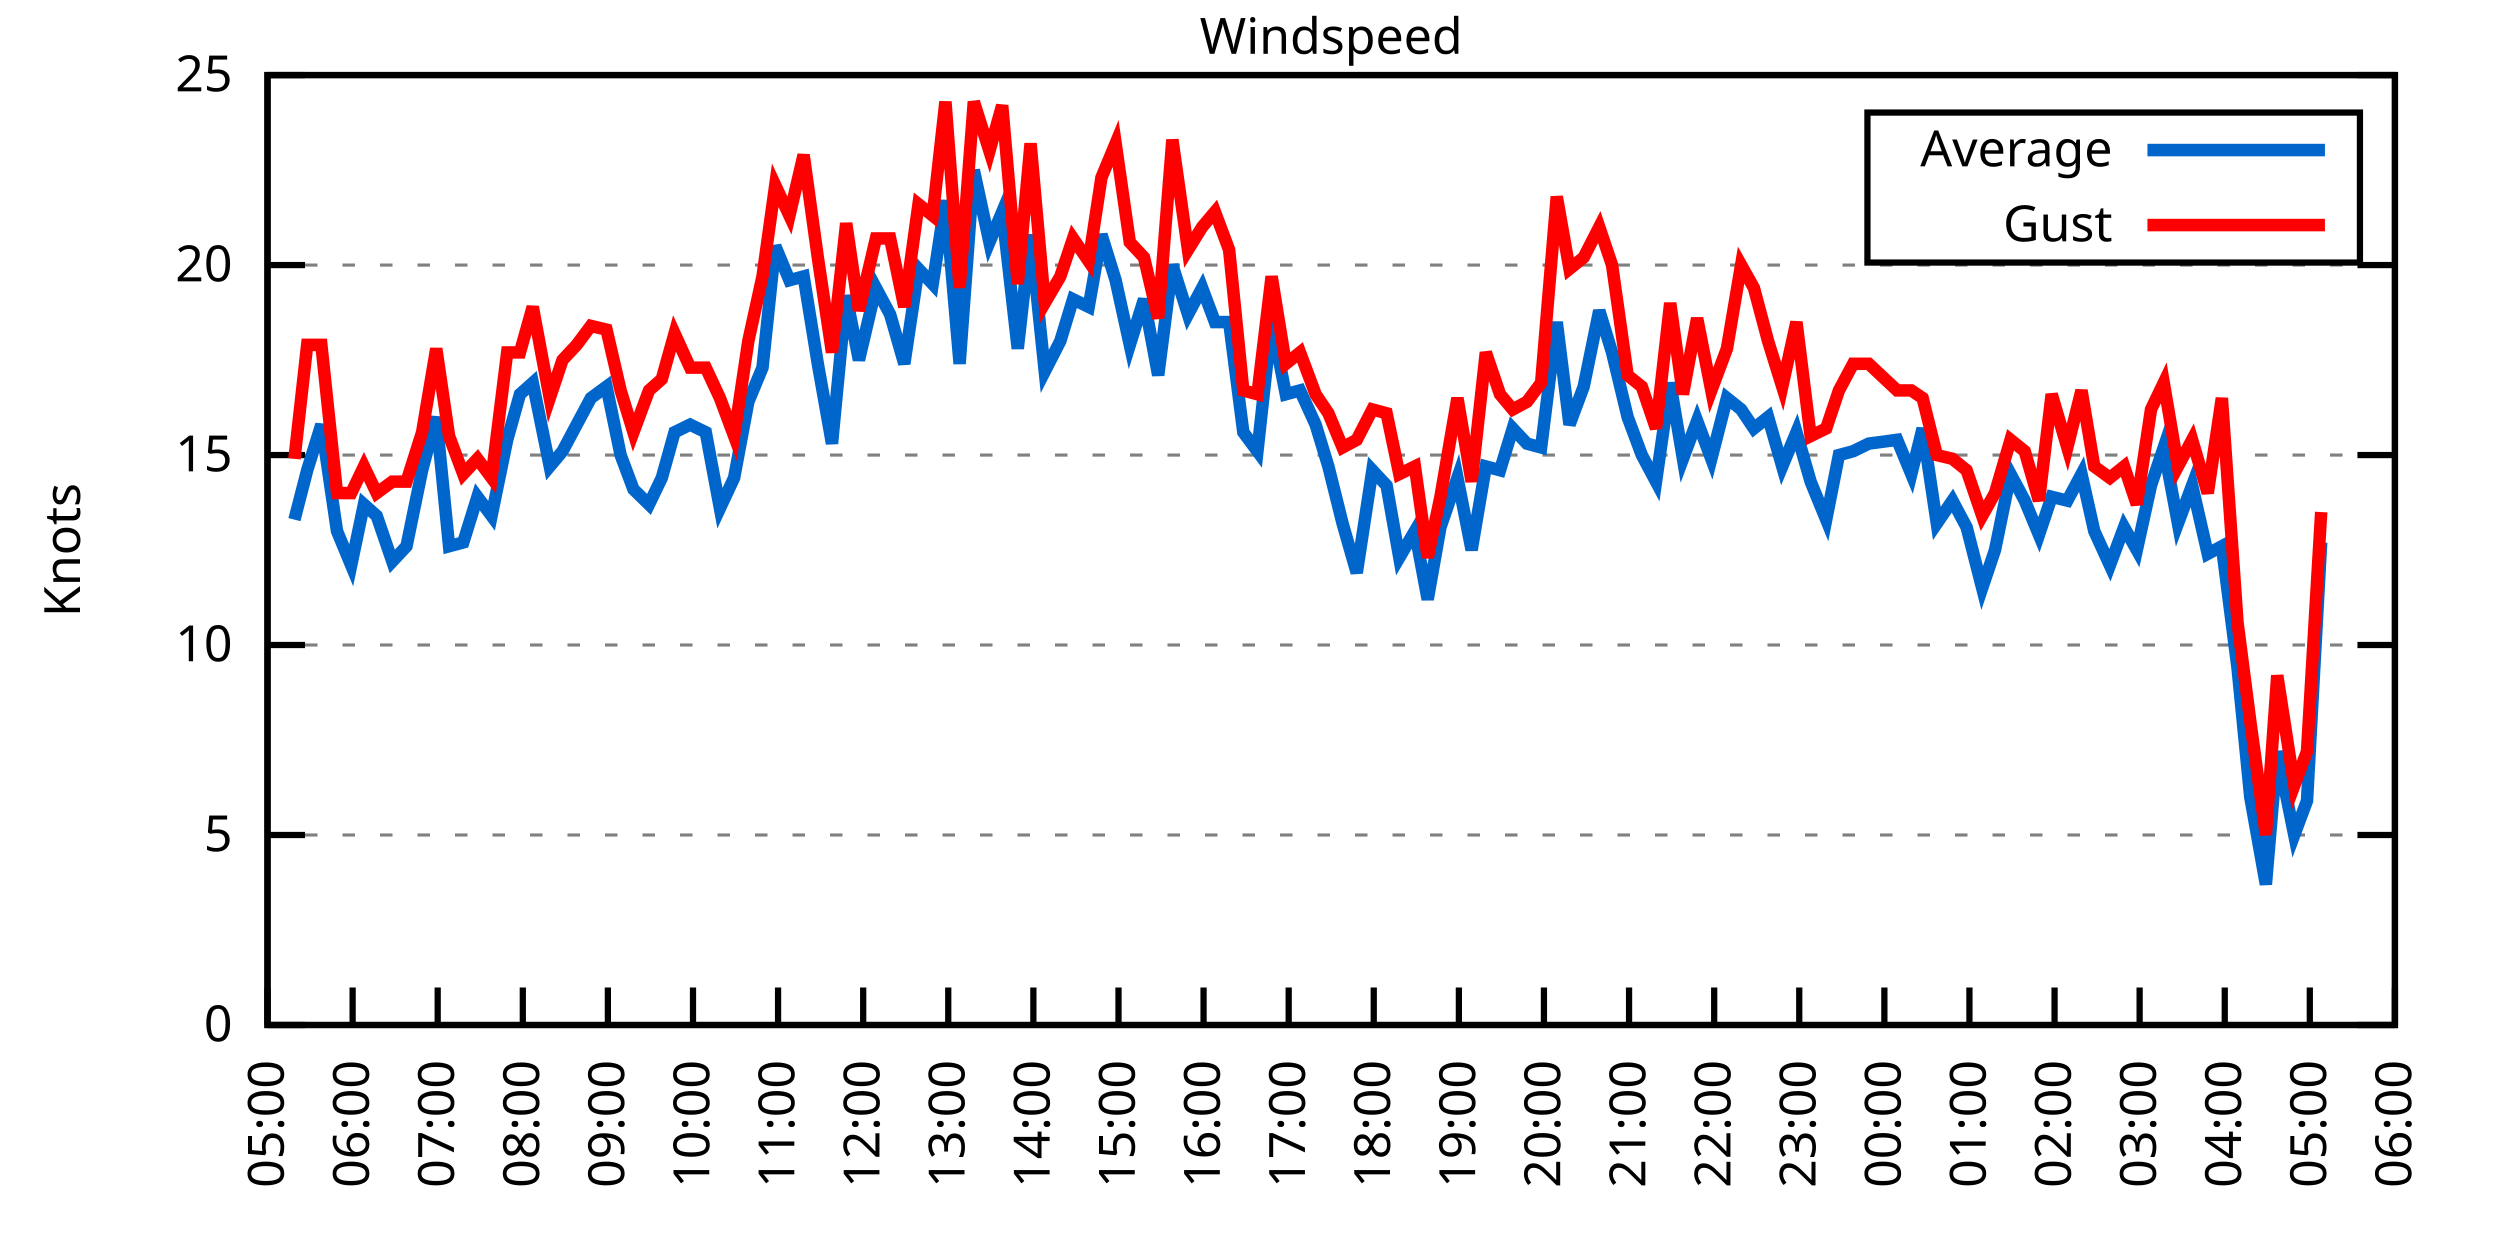
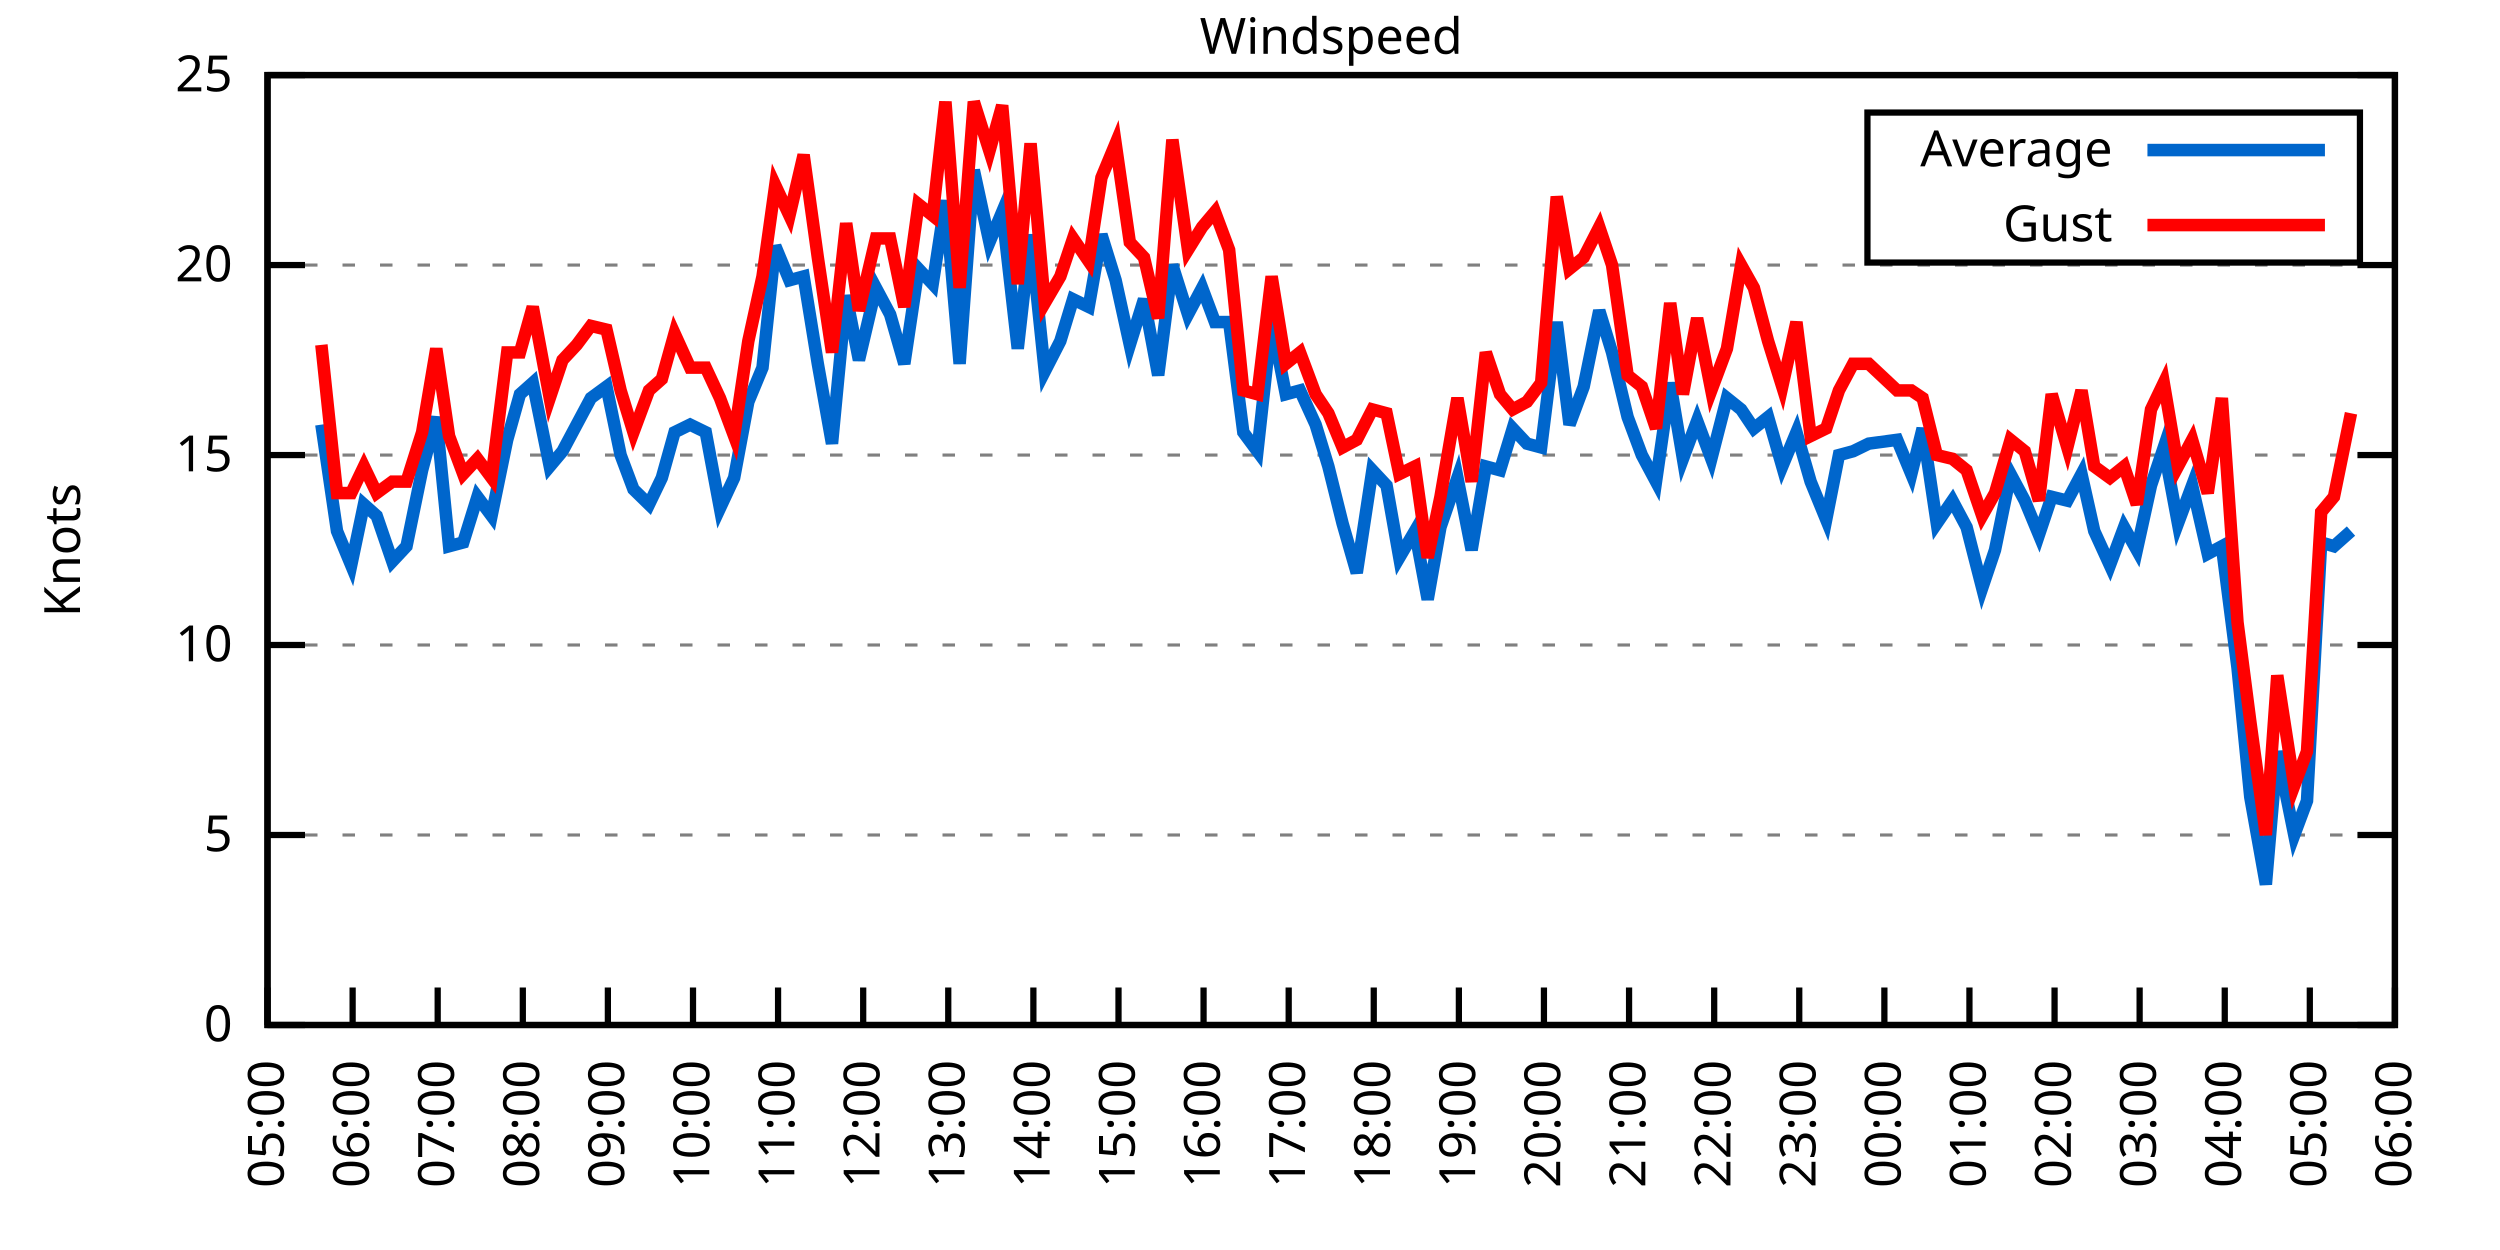
<svg xmlns="http://www.w3.org/2000/svg" xmlns:xlink="http://www.w3.org/1999/xlink" width="400" height="200" viewBox="0 0 400 200">
  <g id="gnuplot_canvas">
    <rect x="0" y="0" width="400" height="200" fill="none" />
    <defs>
      <circle id="gpDot" r="0.5" stroke-width="0.5" stroke="currentColor" />
      <path id="gpPt0" stroke-width="0.333" stroke="currentColor" d="M-1,0 h2 M0,-1 v2" />
      <path id="gpPt1" stroke-width="0.333" stroke="currentColor" d="M-1,-1 L1,1 M1,-1 L-1,1" />
      <path id="gpPt2" stroke-width="0.333" stroke="currentColor" d="M-1,0 L1,0 M0,-1 L0,1 M-1,-1 L1,1 M-1,1 L1,-1" />
      <rect id="gpPt3" stroke-width="0.333" stroke="currentColor" x="-1" y="-1" width="2" height="2" />
      <rect id="gpPt4" stroke-width="0.333" stroke="currentColor" fill="currentColor" x="-1" y="-1" width="2" height="2" />
      <circle id="gpPt5" stroke-width="0.333" stroke="currentColor" cx="0" cy="0" r="1" />
      <use xlink:href="#gpPt5" id="gpPt6" fill="currentColor" stroke="none" />
      <path id="gpPt7" stroke-width="0.333" stroke="currentColor" d="M0,-1.33 L-1.33,0.67 L1.33,0.67 z" />
      <use xlink:href="#gpPt7" id="gpPt8" fill="currentColor" stroke="none" />
      <use xlink:href="#gpPt7" id="gpPt9" stroke="currentColor" transform="rotate(180)" />
      <use xlink:href="#gpPt9" id="gpPt10" fill="currentColor" stroke="none" />
      <use xlink:href="#gpPt3" id="gpPt11" stroke="currentColor" transform="rotate(45)" />
      <use xlink:href="#gpPt11" id="gpPt12" fill="currentColor" stroke="none" />
      <path id="gpPt13" stroke-width="0.333" stroke="currentColor" d="M0,1.330 L1.265,0.411 L0.782,-1.067 L-0.782,-1.076 L-1.265,0.411 z" />
      <use xlink:href="#gpPt13" id="gpPt14" fill="currentColor" stroke="none" />
      <filter id="textbox" filterUnits="objectBoundingBox" x="0" y="0" height="1" width="1">
        <feFlood flood-color="white" flood-opacity="1" result="bgnd" />
        <feComposite in="SourceGraphic" in2="bgnd" operator="atop" />
      </filter>
      <filter id="greybox" filterUnits="objectBoundingBox" x="0" y="0" height="1" width="1">
        <feFlood flood-color="lightgrey" flood-opacity="1" result="grey" />
        <feComposite in="SourceGraphic" in2="grey" operator="atop" />
      </filter>
    </defs>
    <g fill="none" color="white" stroke="currentColor" stroke-width="1.00" stroke-linecap="butt" stroke-linejoin="miter">
</g>
    <g fill="none" color="black" stroke="currentColor" stroke-width="1.00" stroke-linecap="butt" stroke-linejoin="miter">
      <g stroke="none" shape-rendering="crispEdges">
        <polygon fill="rgb(255, 255, 255)" points="42.80,164.00 383.18,164.00 383.18,12.02 42.80,12.02 " />
      </g>
    </g>
    <g fill="none" color="black" stroke="currentColor" stroke-width="1.00" stroke-linecap="butt" stroke-linejoin="miter">
</g>
    <g fill="none" color="black" stroke="black" stroke-width="0.50" stroke-linecap="butt" stroke-linejoin="miter">
</g>
    <g fill="none" color="gray" stroke="currentColor" stroke-width="0.50" stroke-linecap="butt" stroke-linejoin="miter">
      <path stroke="gray" stroke-dasharray="2,4" class="gridline" d="M42.80,164.00 L383.19,164.00  " />
    </g>
    <g fill="none" color="gray" stroke="gray" stroke-width="1.00" stroke-linecap="butt" stroke-linejoin="miter">
</g>
    <g fill="none" color="black" stroke="currentColor" stroke-width="1.00" stroke-linecap="butt" stroke-linejoin="miter">
      <path stroke="black" d="M42.80,164.00 L48.80,164.00 M383.19,164.00 L377.19,164.00  " />
      <g transform="translate(37.20,166.60)" stroke="none" fill="black" font-family="Sans" font-size="8.00" text-anchor="end">
        <text>
          <tspan font-family="Sans"> 0</tspan>
        </text>
      </g>
    </g>
    <g fill="none" color="black" stroke="currentColor" stroke-width="1.00" stroke-linecap="butt" stroke-linejoin="miter">
</g>
    <g fill="none" color="black" stroke="black" stroke-width="0.50" stroke-linecap="butt" stroke-linejoin="miter">
</g>
    <g fill="none" color="gray" stroke="currentColor" stroke-width="0.50" stroke-linecap="butt" stroke-linejoin="miter">
      <path stroke="gray" stroke-dasharray="2,4" class="gridline" d="M42.80,133.60 L383.19,133.60  " />
    </g>
    <g fill="none" color="gray" stroke="gray" stroke-width="1.00" stroke-linecap="butt" stroke-linejoin="miter">
</g>
    <g fill="none" color="black" stroke="currentColor" stroke-width="1.00" stroke-linecap="butt" stroke-linejoin="miter">
      <path stroke="black" d="M42.80,133.60 L48.80,133.60 M383.19,133.60 L377.19,133.60  " />
      <g transform="translate(37.20,136.20)" stroke="none" fill="black" font-family="Sans" font-size="8.00" text-anchor="end">
        <text>
          <tspan font-family="Sans"> 5</tspan>
        </text>
      </g>
    </g>
    <g fill="none" color="black" stroke="currentColor" stroke-width="1.00" stroke-linecap="butt" stroke-linejoin="miter">
</g>
    <g fill="none" color="black" stroke="black" stroke-width="0.50" stroke-linecap="butt" stroke-linejoin="miter">
</g>
    <g fill="none" color="gray" stroke="currentColor" stroke-width="0.50" stroke-linecap="butt" stroke-linejoin="miter">
      <path stroke="gray" stroke-dasharray="2,4" class="gridline" d="M42.80,103.20 L383.19,103.20  " />
    </g>
    <g fill="none" color="gray" stroke="gray" stroke-width="1.00" stroke-linecap="butt" stroke-linejoin="miter">
</g>
    <g fill="none" color="black" stroke="currentColor" stroke-width="1.00" stroke-linecap="butt" stroke-linejoin="miter">
      <path stroke="black" d="M42.80,103.20 L48.80,103.20 M383.19,103.20 L377.19,103.20  " />
      <g transform="translate(37.20,105.80)" stroke="none" fill="black" font-family="Sans" font-size="8.00" text-anchor="end">
        <text>
          <tspan font-family="Sans"> 10</tspan>
        </text>
      </g>
    </g>
    <g fill="none" color="black" stroke="currentColor" stroke-width="1.00" stroke-linecap="butt" stroke-linejoin="miter">
</g>
    <g fill="none" color="black" stroke="black" stroke-width="0.50" stroke-linecap="butt" stroke-linejoin="miter">
</g>
    <g fill="none" color="gray" stroke="currentColor" stroke-width="0.50" stroke-linecap="butt" stroke-linejoin="miter">
      <path stroke="gray" stroke-dasharray="2,4" class="gridline" d="M42.80,72.81 L383.19,72.81  " />
    </g>
    <g fill="none" color="gray" stroke="gray" stroke-width="1.00" stroke-linecap="butt" stroke-linejoin="miter">
</g>
    <g fill="none" color="black" stroke="currentColor" stroke-width="1.00" stroke-linecap="butt" stroke-linejoin="miter">
      <path stroke="black" d="M42.80,72.81 L48.80,72.81 M383.19,72.81 L377.19,72.81  " />
      <g transform="translate(37.20,75.41)" stroke="none" fill="black" font-family="Sans" font-size="8.00" text-anchor="end">
        <text>
          <tspan font-family="Sans"> 15</tspan>
        </text>
      </g>
    </g>
    <g fill="none" color="black" stroke="currentColor" stroke-width="1.00" stroke-linecap="butt" stroke-linejoin="miter">
</g>
    <g fill="none" color="black" stroke="black" stroke-width="0.50" stroke-linecap="butt" stroke-linejoin="miter">
</g>
    <g fill="none" color="gray" stroke="currentColor" stroke-width="0.50" stroke-linecap="butt" stroke-linejoin="miter">
      <path stroke="gray" stroke-dasharray="2,4" class="gridline" d="M42.80,42.41 L383.19,42.41  " />
    </g>
    <g fill="none" color="gray" stroke="gray" stroke-width="1.00" stroke-linecap="butt" stroke-linejoin="miter">
</g>
    <g fill="none" color="black" stroke="currentColor" stroke-width="1.00" stroke-linecap="butt" stroke-linejoin="miter">
      <path stroke="black" d="M42.80,42.41 L48.80,42.41 M383.19,42.41 L377.19,42.41  " />
      <g transform="translate(37.20,45.01)" stroke="none" fill="black" font-family="Sans" font-size="8.00" text-anchor="end">
        <text>
          <tspan font-family="Sans"> 20</tspan>
        </text>
      </g>
    </g>
    <g fill="none" color="black" stroke="currentColor" stroke-width="1.00" stroke-linecap="butt" stroke-linejoin="miter">
</g>
    <g fill="none" color="black" stroke="black" stroke-width="0.50" stroke-linecap="butt" stroke-linejoin="miter">
</g>
    <g fill="none" color="gray" stroke="currentColor" stroke-width="0.50" stroke-linecap="butt" stroke-linejoin="miter">
      <path stroke="gray" stroke-dasharray="2,4" class="gridline" d="M42.80,12.01 L383.19,12.01  " />
    </g>
    <g fill="none" color="gray" stroke="gray" stroke-width="1.00" stroke-linecap="butt" stroke-linejoin="miter">
</g>
    <g fill="none" color="black" stroke="currentColor" stroke-width="1.00" stroke-linecap="butt" stroke-linejoin="miter">
      <path stroke="black" d="M42.80,12.01 L48.80,12.01 M383.19,12.01 L377.19,12.01  " />
      <g transform="translate(37.20,14.61)" stroke="none" fill="black" font-family="Sans" font-size="8.00" text-anchor="end">
        <text>
          <tspan font-family="Sans"> 25</tspan>
        </text>
      </g>
    </g>
    <g fill="none" color="black" stroke="currentColor" stroke-width="1.00" stroke-linecap="butt" stroke-linejoin="miter">
      <path stroke="black" d="M42.80,164.00 L42.80,158.00  " />
      <g transform="translate(45.40,169.60) rotate(270.00)" stroke="none" fill="black" font-family="Sans" font-size="8.00" text-anchor="end">
        <text>
          <tspan font-family="Sans">05:00</tspan>
        </text>
      </g>
    </g>
    <g fill="none" color="black" stroke="currentColor" stroke-width="1.00" stroke-linecap="butt" stroke-linejoin="miter">
      <path stroke="black" d="M56.42,164.00 L56.42,158.00  " />
      <g transform="translate(59.02,169.60) rotate(270.00)" stroke="none" fill="black" font-family="Sans" font-size="8.00" text-anchor="end">
        <text>
          <tspan font-family="Sans">06:00</tspan>
        </text>
      </g>
    </g>
    <g fill="none" color="black" stroke="currentColor" stroke-width="1.00" stroke-linecap="butt" stroke-linejoin="miter">
      <path stroke="black" d="M70.03,164.00 L70.03,158.00  " />
      <g transform="translate(72.63,169.60) rotate(270.00)" stroke="none" fill="black" font-family="Sans" font-size="8.00" text-anchor="end">
        <text>
          <tspan font-family="Sans">07:00</tspan>
        </text>
      </g>
    </g>
    <g fill="none" color="black" stroke="currentColor" stroke-width="1.00" stroke-linecap="butt" stroke-linejoin="miter">
      <path stroke="black" d="M83.65,164.00 L83.65,158.00  " />
      <g transform="translate(86.25,169.60) rotate(270.00)" stroke="none" fill="black" font-family="Sans" font-size="8.00" text-anchor="end">
        <text>
          <tspan font-family="Sans">08:00</tspan>
        </text>
      </g>
    </g>
    <g fill="none" color="black" stroke="currentColor" stroke-width="1.00" stroke-linecap="butt" stroke-linejoin="miter">
      <path stroke="black" d="M97.26,164.00 L97.26,158.00  " />
      <g transform="translate(99.86,169.60) rotate(270.00)" stroke="none" fill="black" font-family="Sans" font-size="8.00" text-anchor="end">
        <text>
          <tspan font-family="Sans">09:00</tspan>
        </text>
      </g>
    </g>
    <g fill="none" color="black" stroke="currentColor" stroke-width="1.00" stroke-linecap="butt" stroke-linejoin="miter">
      <path stroke="black" d="M110.88,164.00 L110.88,158.00  " />
      <g transform="translate(113.48,169.60) rotate(270.00)" stroke="none" fill="black" font-family="Sans" font-size="8.00" text-anchor="end">
        <text>
          <tspan font-family="Sans">10:00</tspan>
        </text>
      </g>
    </g>
    <g fill="none" color="black" stroke="currentColor" stroke-width="1.00" stroke-linecap="butt" stroke-linejoin="miter">
      <path stroke="black" d="M124.49,164.00 L124.49,158.00  " />
      <g transform="translate(127.09,169.60) rotate(270.00)" stroke="none" fill="black" font-family="Sans" font-size="8.00" text-anchor="end">
        <text>
          <tspan font-family="Sans">11:00</tspan>
        </text>
      </g>
    </g>
    <g fill="none" color="black" stroke="currentColor" stroke-width="1.00" stroke-linecap="butt" stroke-linejoin="miter">
      <path stroke="black" d="M138.11,164.00 L138.11,158.00  " />
      <g transform="translate(140.71,169.60) rotate(270.00)" stroke="none" fill="black" font-family="Sans" font-size="8.00" text-anchor="end">
        <text>
          <tspan font-family="Sans">12:00</tspan>
        </text>
      </g>
    </g>
    <g fill="none" color="black" stroke="currentColor" stroke-width="1.00" stroke-linecap="butt" stroke-linejoin="miter">
      <path stroke="black" d="M151.72,164.00 L151.72,158.00  " />
      <g transform="translate(154.32,169.60) rotate(270.00)" stroke="none" fill="black" font-family="Sans" font-size="8.00" text-anchor="end">
        <text>
          <tspan font-family="Sans">13:00</tspan>
        </text>
      </g>
    </g>
    <g fill="none" color="black" stroke="currentColor" stroke-width="1.00" stroke-linecap="butt" stroke-linejoin="miter">
      <path stroke="black" d="M165.34,164.00 L165.34,158.00  " />
      <g transform="translate(167.94,169.60) rotate(270.00)" stroke="none" fill="black" font-family="Sans" font-size="8.00" text-anchor="end">
        <text>
          <tspan font-family="Sans">14:00</tspan>
        </text>
      </g>
    </g>
    <g fill="none" color="black" stroke="currentColor" stroke-width="1.00" stroke-linecap="butt" stroke-linejoin="miter">
      <path stroke="black" d="M178.96,164.00 L178.96,158.00  " />
      <g transform="translate(181.56,169.60) rotate(270.00)" stroke="none" fill="black" font-family="Sans" font-size="8.00" text-anchor="end">
        <text>
          <tspan font-family="Sans">15:00</tspan>
        </text>
      </g>
    </g>
    <g fill="none" color="black" stroke="currentColor" stroke-width="1.00" stroke-linecap="butt" stroke-linejoin="miter">
      <path stroke="black" d="M192.57,164.00 L192.57,158.00  " />
      <g transform="translate(195.17,169.60) rotate(270.00)" stroke="none" fill="black" font-family="Sans" font-size="8.00" text-anchor="end">
        <text>
          <tspan font-family="Sans">16:00</tspan>
        </text>
      </g>
    </g>
    <g fill="none" color="black" stroke="currentColor" stroke-width="1.00" stroke-linecap="butt" stroke-linejoin="miter">
      <path stroke="black" d="M206.19,164.00 L206.19,158.00  " />
      <g transform="translate(208.79,169.60) rotate(270.00)" stroke="none" fill="black" font-family="Sans" font-size="8.00" text-anchor="end">
        <text>
          <tspan font-family="Sans">17:00</tspan>
        </text>
      </g>
    </g>
    <g fill="none" color="black" stroke="currentColor" stroke-width="1.00" stroke-linecap="butt" stroke-linejoin="miter">
      <path stroke="black" d="M219.80,164.00 L219.80,158.00  " />
      <g transform="translate(222.40,169.60) rotate(270.00)" stroke="none" fill="black" font-family="Sans" font-size="8.00" text-anchor="end">
        <text>
          <tspan font-family="Sans">18:00</tspan>
        </text>
      </g>
    </g>
    <g fill="none" color="black" stroke="currentColor" stroke-width="1.00" stroke-linecap="butt" stroke-linejoin="miter">
      <path stroke="black" d="M233.42,164.00 L233.42,158.00  " />
      <g transform="translate(236.02,169.60) rotate(270.00)" stroke="none" fill="black" font-family="Sans" font-size="8.00" text-anchor="end">
        <text>
          <tspan font-family="Sans">19:00</tspan>
        </text>
      </g>
    </g>
    <g fill="none" color="black" stroke="currentColor" stroke-width="1.00" stroke-linecap="butt" stroke-linejoin="miter">
      <path stroke="black" d="M247.03,164.00 L247.03,158.00  " />
      <g transform="translate(249.63,169.60) rotate(270.00)" stroke="none" fill="black" font-family="Sans" font-size="8.00" text-anchor="end">
        <text>
          <tspan font-family="Sans">20:00</tspan>
        </text>
      </g>
    </g>
    <g fill="none" color="black" stroke="currentColor" stroke-width="1.00" stroke-linecap="butt" stroke-linejoin="miter">
      <path stroke="black" d="M260.65,164.00 L260.65,158.00  " />
      <g transform="translate(263.25,169.60) rotate(270.00)" stroke="none" fill="black" font-family="Sans" font-size="8.00" text-anchor="end">
        <text>
          <tspan font-family="Sans">21:00</tspan>
        </text>
      </g>
    </g>
    <g fill="none" color="black" stroke="currentColor" stroke-width="1.00" stroke-linecap="butt" stroke-linejoin="miter">
      <path stroke="black" d="M274.27,164.00 L274.27,158.00  " />
      <g transform="translate(276.87,169.60) rotate(270.00)" stroke="none" fill="black" font-family="Sans" font-size="8.00" text-anchor="end">
        <text>
          <tspan font-family="Sans">22:00</tspan>
        </text>
      </g>
    </g>
    <g fill="none" color="black" stroke="currentColor" stroke-width="1.00" stroke-linecap="butt" stroke-linejoin="miter">
      <path stroke="black" d="M287.88,164.00 L287.88,158.00  " />
      <g transform="translate(290.48,169.60) rotate(270.00)" stroke="none" fill="black" font-family="Sans" font-size="8.00" text-anchor="end">
        <text>
          <tspan font-family="Sans">23:00</tspan>
        </text>
      </g>
    </g>
    <g fill="none" color="black" stroke="currentColor" stroke-width="1.00" stroke-linecap="butt" stroke-linejoin="miter">
      <path stroke="black" d="M301.50,164.00 L301.50,158.00  " />
      <g transform="translate(304.10,169.60) rotate(270.00)" stroke="none" fill="black" font-family="Sans" font-size="8.00" text-anchor="end">
        <text>
          <tspan font-family="Sans">00:00</tspan>
        </text>
      </g>
    </g>
    <g fill="none" color="black" stroke="currentColor" stroke-width="1.00" stroke-linecap="butt" stroke-linejoin="miter">
      <path stroke="black" d="M315.11,164.00 L315.11,158.00  " />
      <g transform="translate(317.71,169.60) rotate(270.00)" stroke="none" fill="black" font-family="Sans" font-size="8.00" text-anchor="end">
        <text>
          <tspan font-family="Sans">01:00</tspan>
        </text>
      </g>
    </g>
    <g fill="none" color="black" stroke="currentColor" stroke-width="1.00" stroke-linecap="butt" stroke-linejoin="miter">
      <path stroke="black" d="M328.73,164.00 L328.73,158.00  " />
      <g transform="translate(331.33,169.60) rotate(270.00)" stroke="none" fill="black" font-family="Sans" font-size="8.00" text-anchor="end">
        <text>
          <tspan font-family="Sans">02:00</tspan>
        </text>
      </g>
    </g>
    <g fill="none" color="black" stroke="currentColor" stroke-width="1.00" stroke-linecap="butt" stroke-linejoin="miter">
      <path stroke="black" d="M342.34,164.00 L342.34,158.00  " />
      <g transform="translate(344.94,169.60) rotate(270.00)" stroke="none" fill="black" font-family="Sans" font-size="8.00" text-anchor="end">
        <text>
          <tspan font-family="Sans">03:00</tspan>
        </text>
      </g>
    </g>
    <g fill="none" color="black" stroke="currentColor" stroke-width="1.00" stroke-linecap="butt" stroke-linejoin="miter">
      <path stroke="black" d="M355.96,164.00 L355.96,158.00  " />
      <g transform="translate(358.56,169.60) rotate(270.00)" stroke="none" fill="black" font-family="Sans" font-size="8.00" text-anchor="end">
        <text>
          <tspan font-family="Sans">04:00</tspan>
        </text>
      </g>
    </g>
    <g fill="none" color="black" stroke="currentColor" stroke-width="1.00" stroke-linecap="butt" stroke-linejoin="miter">
      <path stroke="black" d="M369.57,164.00 L369.57,158.00  " />
      <g transform="translate(372.17,169.60) rotate(270.00)" stroke="none" fill="black" font-family="Sans" font-size="8.00" text-anchor="end">
        <text>
          <tspan font-family="Sans">05:00</tspan>
        </text>
      </g>
    </g>
    <g fill="none" color="black" stroke="currentColor" stroke-width="1.00" stroke-linecap="butt" stroke-linejoin="miter">
      <path stroke="black" d="M383.19,164.00 L383.19,158.00  " />
      <g transform="translate(385.79,169.60) rotate(270.00)" stroke="none" fill="black" font-family="Sans" font-size="8.00" text-anchor="end">
        <text>
          <tspan font-family="Sans">06:00</tspan>
        </text>
      </g>
    </g>
    <g fill="none" color="black" stroke="currentColor" stroke-width="1.00" stroke-linecap="butt" stroke-linejoin="miter">
</g>
    <g fill="none" color="black" stroke="currentColor" stroke-width="1.00" stroke-linecap="butt" stroke-linejoin="miter">
      <path stroke="black" d="M42.80,12.01 L42.80,164.00 L383.19,164.00 L383.19,12.01 L42.80,12.01 Z  " />
    </g>
    <g fill="none" color="black" stroke="currentColor" stroke-width="1.00" stroke-linecap="butt" stroke-linejoin="miter">
</g>
    <g fill="none" color="black" stroke="currentColor" stroke-width="1.00" stroke-linecap="butt" stroke-linejoin="miter">
      <path stroke="black" d="M298.79,42.01 L298.79,18.01 L377.59,18.01 L377.59,42.01 L298.79,42.01 Z  " />
    </g>
    <g id="Windspeed_plot_1">
      <g fill="none" color="white" stroke="black" stroke-width="2.00" stroke-linecap="butt" stroke-linejoin="miter">
</g>
      <g fill="none" color="black" stroke="currentColor" stroke-width="2.00" stroke-linecap="butt" stroke-linejoin="miter">
        <g transform="translate(337.99,26.61)" stroke="none" fill="black" font-family="Sans" font-size="8.00" text-anchor="end">
          <text>
            <tspan font-family="Sans">Average</tspan>
          </text>
        </g>
      </g>
      <g fill="none" color="black" stroke="currentColor" stroke-width="2.00" stroke-linecap="butt" stroke-linejoin="miter">
-         <path stroke="rgb(  0, 102, 204)" d="M343.59,24.01 L371.99,24.01 M47.11,83.14 L49.15,75.24 L51.42,67.94 L53.92,84.97 L56.19,90.44 L58.23,80.71   L60.27,82.53 L62.77,89.83 L65.04,87.40 L67.54,75.24 L69.80,66.73 L71.85,87.40 L74.12,86.79 L76.39,79.49   L78.65,82.53 L81.15,70.37 L83.19,63.08 L85.24,61.25 L87.96,74.63 L90.00,72.20 L92.27,67.94 L94.54,63.69   L97.04,61.86 L99.30,72.81 L101.35,78.28 L103.84,80.71 L105.89,76.45 L107.93,69.16 L110.42,67.94 L112.92,69.16   L115.19,81.32 L117.46,76.45 L119.73,64.29 L122.00,58.82 L124.04,39.37 L126.31,44.84 L128.58,44.23 L130.85,58.21   L133.12,70.98 L135.39,47.27 L137.43,57.61 L140.15,46.06 L142.42,50.31 L144.69,58.21 L146.96,43.02 L149.23,45.45   L151.27,32.07 L153.54,58.21 L155.81,27.21 L158.31,38.76 L160.35,33.90 L162.84,55.78 L164.89,37.54 L167.16,59.43   L169.65,54.57 L171.69,47.88 L174.19,49.10 L176.23,37.54 L178.50,44.84 L180.77,55.18 L183.04,47.88 L185.31,60.04   L187.58,42.41 L190.08,50.31 L192.34,46.06 L194.39,51.53 L196.66,51.53 L198.93,69.16 L201.19,72.20 L203.46,51.53   L205.73,63.08 L208.00,62.47 L210.50,67.94 L212.54,74.63 L214.81,83.75 L217.08,91.65 L219.58,75.24 L221.85,77.67   L223.89,89.22 L226.38,84.97 L228.43,95.91 L230.47,84.36 L233.19,76.45 L235.46,88.00 L237.73,74.63 L240.00,75.24   L242.04,68.55 L244.31,70.98 L246.58,71.59 L249.08,51.53 L251.12,67.94 L253.39,61.86 L255.88,49.70 L257.93,56.39   L260.42,66.73 L262.69,72.81 L264.96,77.06 L267.23,61.25 L269.27,73.41 L271.54,67.33 L273.81,73.41 L276.31,63.69   L278.58,65.51 L280.62,68.55 L282.89,66.73 L285.16,74.63 L287.43,69.16 L289.70,77.06 L292.19,83.14 L294.23,72.81   L296.50,72.20 L299.00,70.98 L303.54,70.37 L305.81,75.85 L307.62,68.55 L309.89,83.75 L312.39,80.10 L314.66,84.36   L317.15,94.08 L319.20,88.00 L321.69,75.85 L323.96,80.10 L326.23,85.57 L328.27,79.49 L330.77,80.10 L333.04,75.85   L335.08,84.97 L337.58,90.44 L339.85,84.36 L341.89,88.00 L344.16,77.67 L346.20,71.59 L348.47,83.75 L350.74,77.67   L353.24,88.61 L355.50,87.40 L358.00,106.85 L360.04,127.52 L362.54,141.51 L364.36,120.23 L367.08,133.60 L369.12,128.13   L371.39,86.79  " />
+         <path stroke="rgb(  0, 102, 204)" d="M343.59,24.01 L371.99,24.01 M51.42,67.94 L53.92,84.97 L56.19,90.44 L58.23,80.71 L60.27,82.53 L62.77,89.83   L65.04,87.40 L67.54,75.24 L69.80,66.73 L71.85,87.40 L74.12,86.79 L76.39,79.49 L78.65,82.53 L81.15,70.37   L83.19,63.08 L85.24,61.25 L87.96,74.63 L90.00,72.20 L92.27,67.94 L94.54,63.69 L97.04,61.86 L99.30,72.81   L101.35,78.28 L103.84,80.71 L105.89,76.45 L107.93,69.16 L110.42,67.94 L112.92,69.16 L115.19,81.32 L117.46,76.45   L119.73,64.29 L122.00,58.82 L124.04,39.37 L126.31,44.84 L128.58,44.23 L130.85,58.21 L133.12,70.98 L135.39,47.27   L137.43,57.61 L140.15,46.06 L142.42,50.31 L144.69,58.21 L146.96,43.02 L149.23,45.45 L151.27,32.07 L153.54,58.21   L155.81,27.21 L158.31,38.76 L160.35,33.90 L162.84,55.78 L164.89,37.54 L167.16,59.43 L169.65,54.57 L171.69,47.88   L174.19,49.10 L176.23,37.54 L178.50,44.84 L180.77,55.18 L183.04,47.88 L185.31,60.04 L187.58,42.41 L190.08,50.31   L192.34,46.06 L194.39,51.53 L196.66,51.53 L198.93,69.16 L201.19,72.20 L203.46,51.53 L205.73,63.08 L208.00,62.47   L210.50,67.94 L212.54,74.63 L214.81,83.75 L217.08,91.65 L219.58,75.24 L221.85,77.67 L223.89,89.22 L226.38,84.97   L228.43,95.91 L230.47,84.36 L233.19,76.45 L235.46,88.00 L237.73,74.63 L240.00,75.24 L242.04,68.55 L244.31,70.98   L246.58,71.59 L249.08,51.53 L251.12,67.94 L253.39,61.86 L255.88,49.70 L257.93,56.39 L260.42,66.73 L262.69,72.81   L264.96,77.06 L267.23,61.25 L269.27,73.41 L271.54,67.33 L273.81,73.41 L276.31,63.69 L278.58,65.51 L280.62,68.55   L282.89,66.73 L285.16,74.63 L287.43,69.16 L289.70,77.06 L292.19,83.14 L294.23,72.81 L296.50,72.20 L299.00,70.98   L303.54,70.37 L305.81,75.85 L307.62,68.55 L309.89,83.75 L312.39,80.10 L314.66,84.36 L317.15,94.08 L319.20,88.00   L321.69,75.85 L323.96,80.10 L326.23,85.57 L328.27,79.49 L330.77,80.10 L333.04,75.85 L335.08,84.97 L337.58,90.44   L339.85,84.36 L341.89,88.00 L344.16,77.67 L346.20,71.59 L348.47,83.75 L350.74,77.67 L353.24,88.61 L355.50,87.40   L358.00,106.85 L360.04,127.52 L362.54,141.51 L364.36,120.23 L367.08,133.60 L369.12,128.13 L371.39,86.79 L373.43,87.40   L376.16,84.97  " />
      </g>
    </g>
    <g id="Windspeed_plot_2">
      <g fill="none" color="black" stroke="currentColor" stroke-width="2.00" stroke-linecap="butt" stroke-linejoin="miter">
        <g transform="translate(337.99,38.61)" stroke="none" fill="black" font-family="Sans" font-size="8.00" text-anchor="end">
          <text>
            <tspan font-family="Sans">Gust</tspan>
          </text>
        </g>
      </g>
      <g fill="none" color="black" stroke="currentColor" stroke-width="2.00" stroke-linecap="butt" stroke-linejoin="miter">
-         <path stroke="rgb(255,   0,   0)" d="M343.59,36.01 L371.99,36.01 M47.11,73.41 L49.15,55.18 L51.42,55.18 L53.92,78.89 L56.19,78.89 L58.23,74.63   L60.27,78.89 L62.77,77.06 L65.04,77.06 L67.54,69.16 L69.80,55.78 L71.85,69.77 L74.12,75.85 L76.39,73.41   L78.65,76.45 L81.15,56.39 L83.19,56.39 L85.24,49.10 L87.96,63.69 L90.00,57.61 L92.27,55.18 L94.54,52.14   L97.04,52.74 L99.30,62.47 L101.35,69.16 L103.84,62.47 L105.89,60.65 L107.93,53.35 L110.42,58.82 L112.92,58.82   L115.19,63.69 L117.46,69.77 L119.73,54.57 L122.00,44.23 L124.04,29.64 L126.31,34.50 L128.58,24.78 L130.85,41.19   L133.12,56.39 L135.39,35.72 L137.43,49.70 L140.15,38.15 L142.42,38.15 L144.69,49.10 L146.96,32.68 L149.23,34.50   L151.27,16.27 L153.54,46.06 L155.81,16.27 L158.31,24.17 L160.35,16.87 L162.84,45.45 L164.89,22.95 L167.16,48.49   L169.65,44.23 L171.69,38.15 L174.19,41.80 L176.23,28.42 L178.50,22.95 L180.77,38.76 L183.04,41.19 L185.31,50.92   L187.58,22.35 L190.08,39.98 L192.34,36.33 L194.39,33.90 L196.66,39.98 L198.93,62.47 L201.19,63.08 L203.46,44.23   L205.73,58.21 L208.00,56.39 L210.50,63.08 L212.54,66.12 L214.81,71.59 L217.08,70.37 L219.58,65.51 L221.85,66.12   L223.89,75.85 L226.38,74.63 L228.43,89.22 L230.47,79.49 L233.19,63.69 L235.46,77.06 L237.73,56.39 L240.00,63.08   L242.04,65.51 L244.31,64.29 L246.58,61.25 L249.08,31.46 L251.12,43.02 L253.39,41.19 L255.88,36.33 L257.93,42.41   L260.42,60.04 L262.69,61.86 L264.96,68.55 L267.23,48.49 L269.27,63.08 L271.54,50.92 L273.81,62.47 L276.31,55.78   L278.58,42.41 L280.62,46.06 L282.89,54.57 L285.16,61.86 L287.43,51.53 L289.70,69.77 L292.19,68.55 L294.23,62.47   L296.50,58.21 L299.00,58.21 L303.54,62.47 L305.81,62.47 L307.62,63.69 L309.89,72.81 L312.39,73.41 L314.66,75.24   L317.15,82.53 L319.20,78.89 L321.69,70.37 L323.96,72.20 L326.23,80.10 L328.27,63.08 L330.77,71.59 L333.04,62.47   L335.08,74.63 L337.58,76.45 L339.85,74.63 L341.89,80.71 L344.16,65.51 L346.20,61.25 L348.47,74.63 L350.74,70.37   L353.24,78.89 L355.50,63.69 L358.00,99.56 L360.04,115.36 L362.54,133.60 L364.36,108.07 L367.08,125.70 L369.12,120.23   L371.39,81.93  " />
+         <path stroke="rgb(255,   0,   0)" d="M343.59,36.01 L371.99,36.01 M51.42,55.18 L53.92,78.89 L56.19,78.89 L58.23,74.63 L60.27,78.89 L62.77,77.06   L65.04,77.06 L67.54,69.16 L69.80,55.78 L71.85,69.77 L74.12,75.85 L76.39,73.41 L78.65,76.45 L81.15,56.39   L83.19,56.39 L85.24,49.10 L87.96,63.69 L90.00,57.61 L92.27,55.18 L94.54,52.14 L97.04,52.74 L99.30,62.47   L101.35,69.16 L103.84,62.47 L105.89,60.65 L107.93,53.35 L110.42,58.82 L112.92,58.82 L115.19,63.69 L117.46,69.77   L119.73,54.57 L122.00,44.23 L124.04,29.64 L126.31,34.50 L128.58,24.78 L130.85,41.19 L133.12,56.39 L135.39,35.72   L137.43,49.70 L140.15,38.15 L142.42,38.15 L144.69,49.10 L146.96,32.68 L149.23,34.50 L151.27,16.27 L153.54,46.06   L155.81,16.27 L158.31,24.17 L160.35,16.87 L162.84,45.45 L164.89,22.95 L167.16,48.49 L169.65,44.23 L171.69,38.15   L174.19,41.80 L176.23,28.42 L178.50,22.95 L180.77,38.76 L183.04,41.19 L185.31,50.92 L187.58,22.35 L190.08,39.98   L192.34,36.33 L194.39,33.90 L196.66,39.98 L198.93,62.47 L201.19,63.08 L203.46,44.23 L205.73,58.21 L208.00,56.39   L210.50,63.08 L212.54,66.12 L214.81,71.59 L217.08,70.37 L219.58,65.51 L221.85,66.12 L223.89,75.85 L226.38,74.63   L228.43,89.22 L230.47,79.49 L233.19,63.69 L235.46,77.06 L237.73,56.39 L240.00,63.08 L242.04,65.51 L244.31,64.29   L246.58,61.25 L249.08,31.46 L251.12,43.02 L253.39,41.19 L255.88,36.33 L257.93,42.41 L260.42,60.04 L262.69,61.86   L264.96,68.55 L267.23,48.49 L269.27,63.08 L271.54,50.92 L273.81,62.47 L276.31,55.78 L278.58,42.41 L280.62,46.06   L282.89,54.57 L285.16,61.86 L287.43,51.53 L289.70,69.77 L292.19,68.55 L294.23,62.47 L296.50,58.21 L299.00,58.21   L303.54,62.47 L305.81,62.47 L307.62,63.69 L309.89,72.81 L312.39,73.41 L314.66,75.24 L317.15,82.53 L319.20,78.89   L321.69,70.37 L323.96,72.20 L326.23,80.10 L328.27,63.08 L330.77,71.59 L333.04,62.47 L335.08,74.63 L337.58,76.45   L339.85,74.63 L341.89,80.71 L344.16,65.51 L346.20,61.25 L348.47,74.63 L350.74,70.37 L353.24,78.89 L355.50,63.69   L358.00,99.56 L360.04,115.36 L362.54,133.60 L364.36,108.07 L367.08,125.70 L369.12,120.23 L371.39,81.93 L373.43,79.49   L376.16,66.12  " />
      </g>
    </g>
    <g fill="none" color="black" stroke="currentColor" stroke-width="2.00" stroke-linecap="butt" stroke-linejoin="miter">
</g>
    <g fill="none" color="black" stroke="black" stroke-width="1.00" stroke-linecap="butt" stroke-linejoin="miter">
</g>
    <g fill="none" color="black" stroke="currentColor" stroke-width="1.00" stroke-linecap="butt" stroke-linejoin="miter">
      <path stroke="black" d="M42.80,12.01 L42.80,164.00 L383.19,164.00 L383.19,12.01 L42.80,12.01 Z  " />
      <g transform="translate(12.80,88.01) rotate(270.00)" stroke="none" fill="black" font-family="Sans" font-size="8.00" text-anchor="middle">
        <text>
          <tspan font-family="Sans">Knots</tspan>
        </text>
      </g>
    </g>
    <g fill="none" color="black" stroke="currentColor" stroke-width="1.00" stroke-linecap="butt" stroke-linejoin="miter">
</g>
    <g fill="none" color="black" stroke="currentColor" stroke-width="1.00" stroke-linecap="butt" stroke-linejoin="miter">
      <g transform="translate(212.99,8.61)" stroke="none" fill="black" font-family="Sans" font-size="8.00" text-anchor="middle">
        <text>
          <tspan font-family="Sans">Windspeed</tspan>
        </text>
      </g>
    </g>
    <g fill="none" color="black" stroke="currentColor" stroke-width="1.00" stroke-linecap="butt" stroke-linejoin="miter">
</g>
  </g>
</svg>
